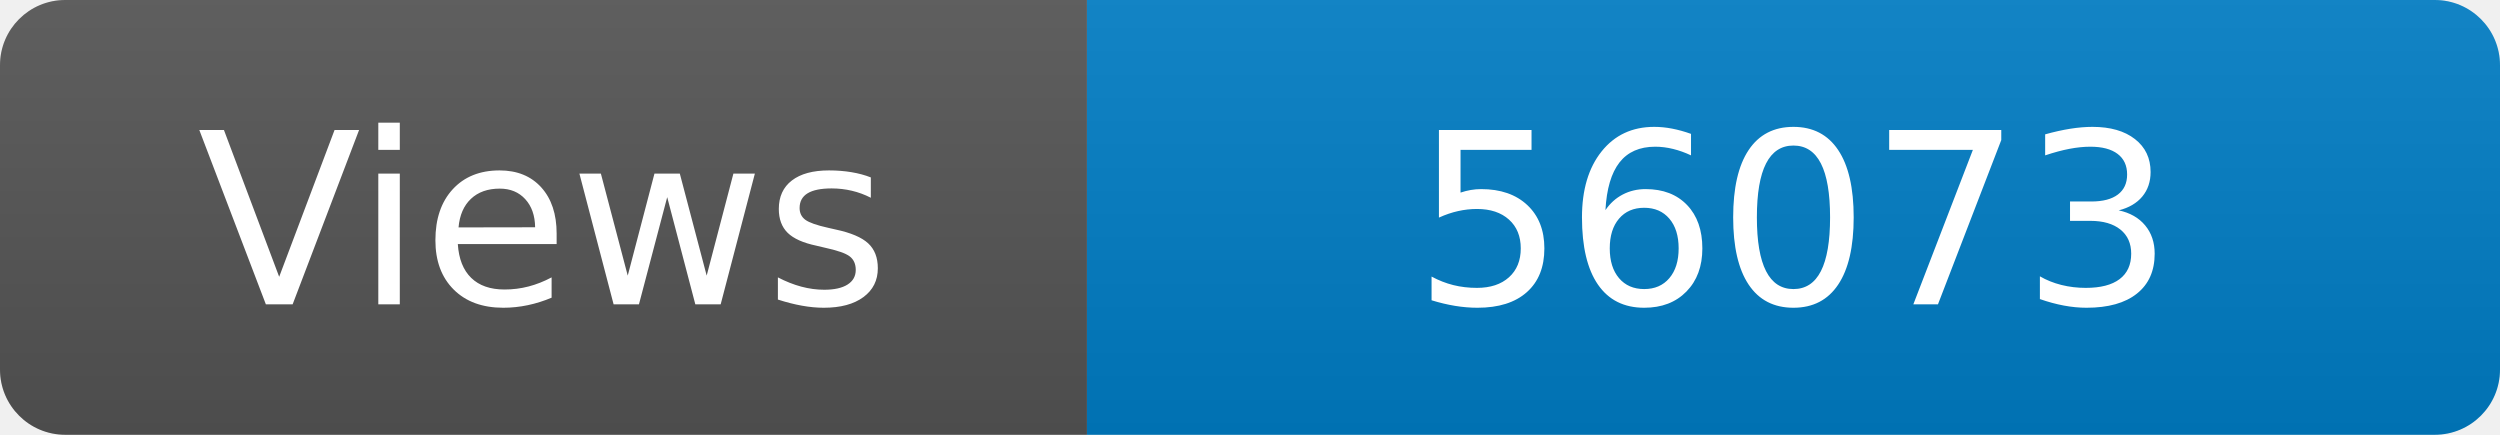
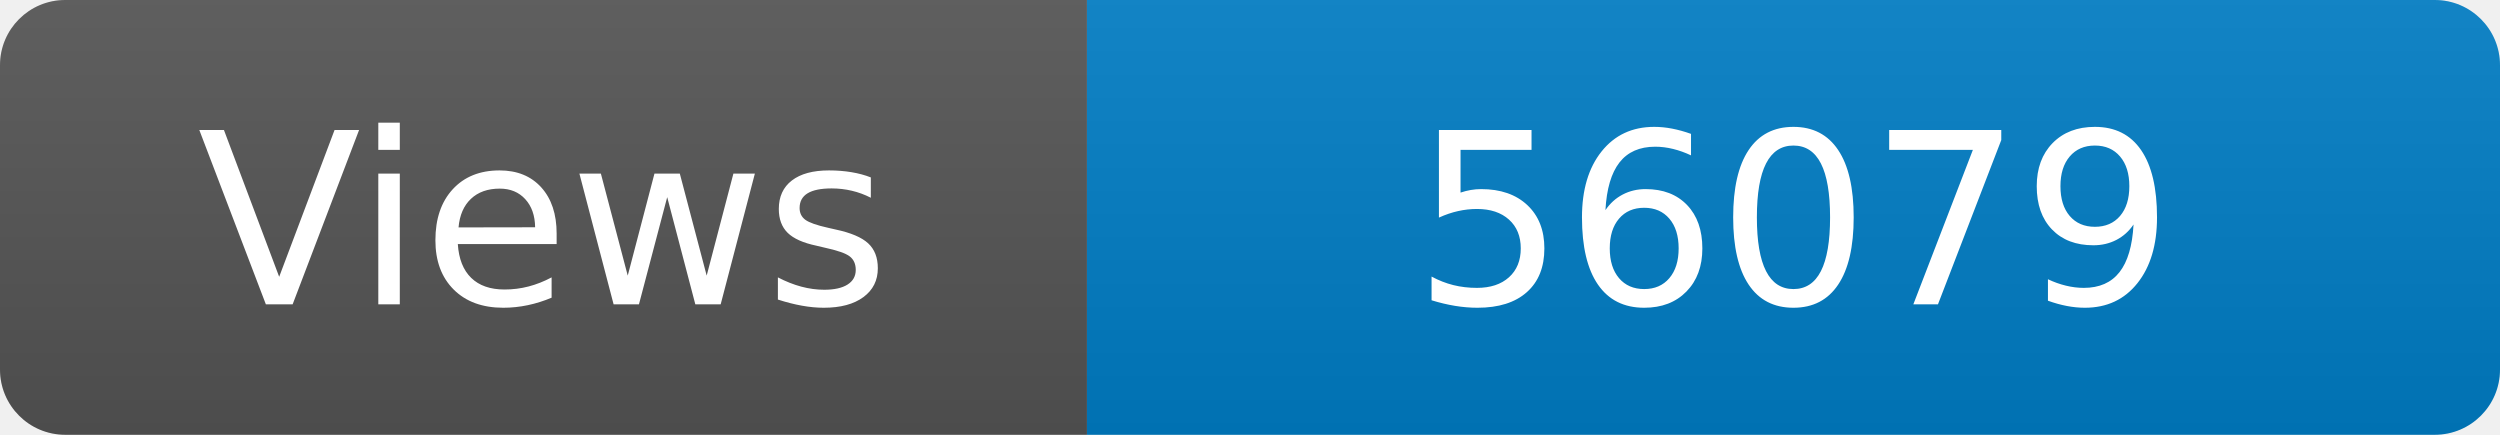
<svg xmlns="http://www.w3.org/2000/svg" width="115" height="20" role="img" aria-label="Maintained?: yes">
  <linearGradient id="s" x2="0" y2="100%">
    <stop offset="0" stop-color="#bbb" stop-opacity=".1" />
    <stop offset="1" stop-opacity=".1" />
  </linearGradient>
  <clipPath id="r">
    <rect width="115" height="20" rx="3" fill="#fff" />
  </clipPath>
  <g clip-path="url(#r)">
    <rect width="50" height="20" fill="#555" />
    <rect x="50" width="160" height="20" fill="#007ec6" />
    <rect width="115" height="20" fill="url(#s)" />
  </g>
  <g fill="#fff" text-anchor="middle" font-family="Verdana,Geneva,DejaVu Sans,sans-serif" font-size="110">
    <text x="250" y="140" transform="scale(.1)" fill="#fff">Views</text>
-     <text x="825" y="140" transform="scale(.1)" fill="#fff">56073</text>
+     <text x="825" y="140" transform="scale(.1)" fill="#fff">56079</text>
  </g>
</svg>
